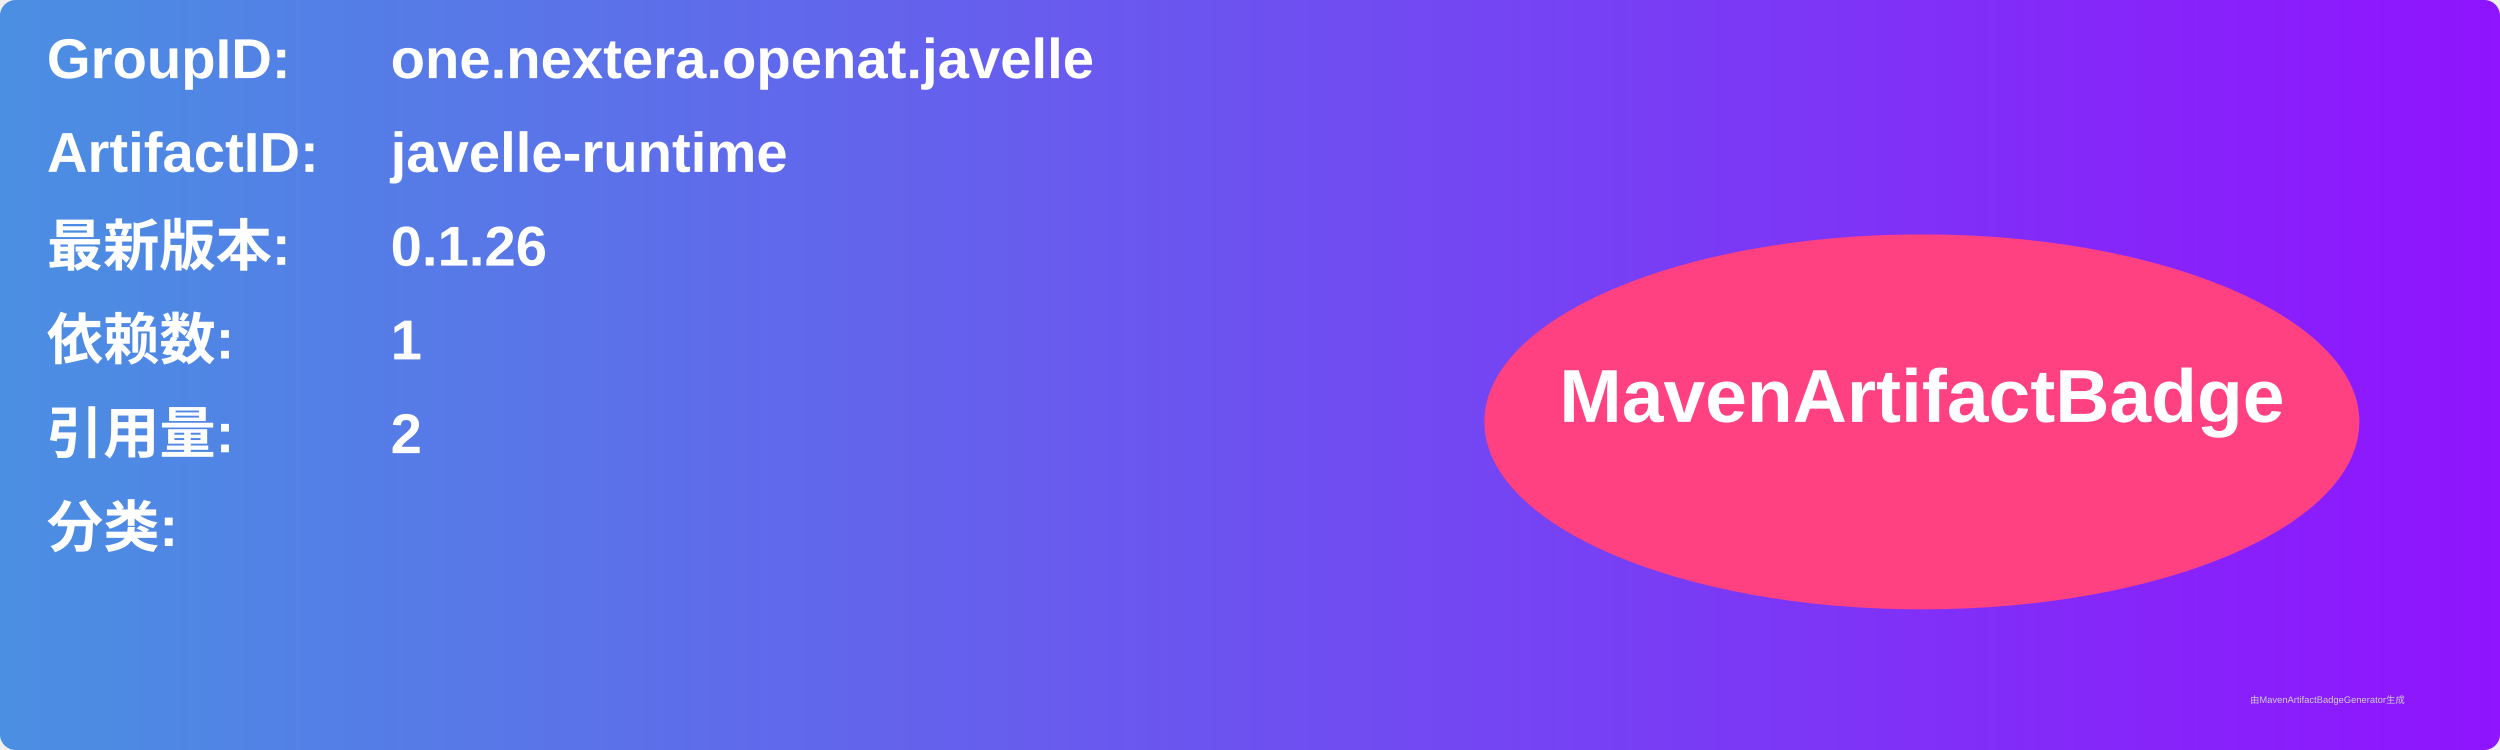
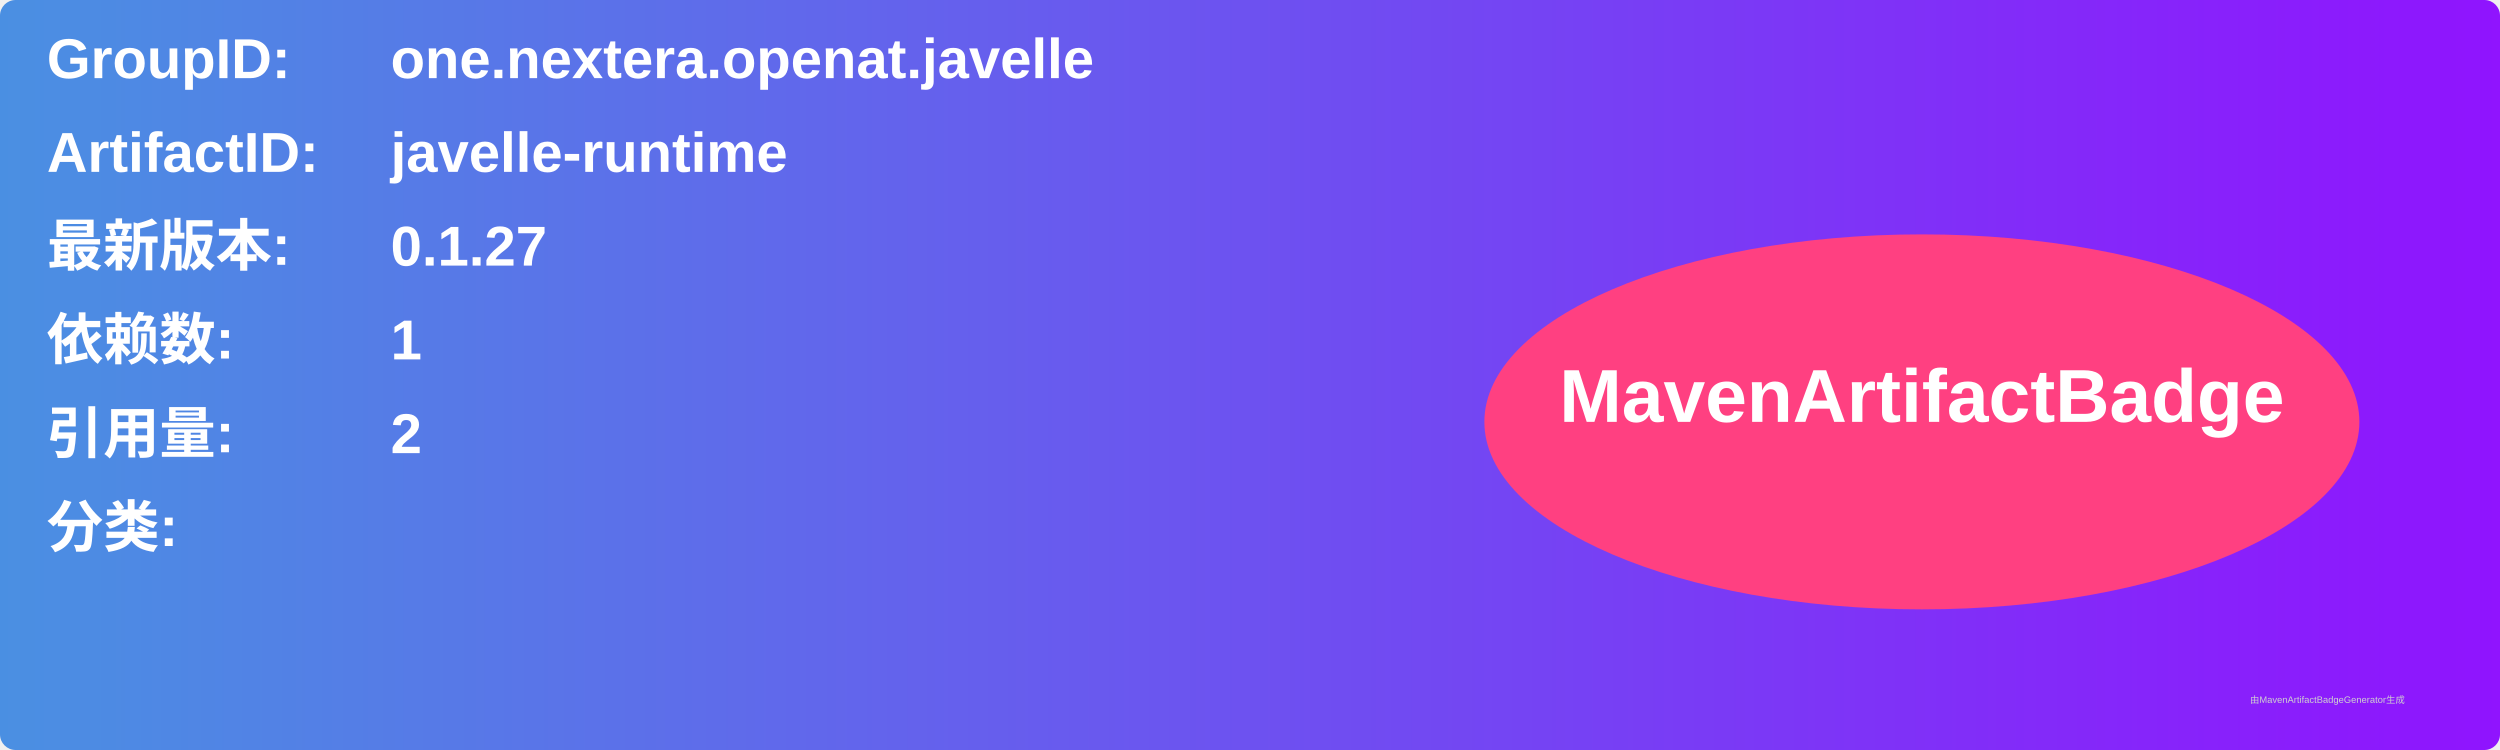
<svg xmlns="http://www.w3.org/2000/svg" width="800" height="240" viewBox="0 0 800 240">
  <linearGradient id="grad" x1="0%" y1="0%" x2="100%" y2="0%">
    <stop offset="0%" stop-color="#4a90e2" />
    <stop offset="100%" stop-color="#9013fe" />
  </linearGradient>
  <rect width="100%" height="100%" rx="5" ry="5" fill="url(#grad)" />
  <g transform="translate(15, 15)">
    <text x="0" y="10" font-family="Arial" font-size="18" fill="white" font-weight="bold" width="260">GroupID:</text>
    <text x="110" y="10" font-family="Arial" font-size="18" fill="white" font-weight="bold" width="460">one.nextera.openat.javelle</text>
    <text x="0" y="40" font-family="Arial" font-size="18" fill="white" font-weight="bold" width="260">ArtifactID:</text>
    <text x="110" y="40" font-family="Arial" font-size="18" fill="white" font-weight="bold" width="460">javelle-runtime</text>
    <text x="0" y="70" font-family="Arial" font-size="18" fill="white" font-weight="bold">最新版本:</text>
    <text x="110" y="70" font-family="Arial" font-size="18" fill="white" font-weight="bold">
-       <tspan font-weight="bold">0.1.26</tspan>
+       <tspan font-weight="bold">0.1.27</tspan>
    </text>
    <text x="0" y="100" font-family="Arial" font-size="18" fill="white" font-weight="bold">依赖数: </text>
    <text x="110" y="100" font-family="Arial" font-size="18" fill="white">
      <tspan font-weight="bold">1</tspan>
    </text>
    <text x="0" y="130" font-family="Arial" font-size="18" fill="white" font-weight="bold">引用量: </text>
    <text x="110" y="130" font-family="Arial" font-size="18" fill="white">
      <tspan font-weight="bold">2</tspan>
    </text>
    <text x="0" y="160" font-family="Arial" font-size="18" fill="white" font-weight="bold">分类:</text>
    <text x="10" y="190" font-family="Arial" font-size="10" fill="white">
      <tspan font-weight="bold" />
    </text>
    <ellipse cx="600" cy="120" rx="140" ry="60" fill="#ff4081" />
    <text x="600" y="120" text-anchor="middle" font-family="Arial" font-size="24" fill="white" font-weight="bold">MavenArtifactBadge</text>
  </g>
  <text x="720" y="225" font-family="Arial" font-size="3" fill="#d0d0d0">由MavenArtifactBadgeGenerator生成</text>
</svg>
